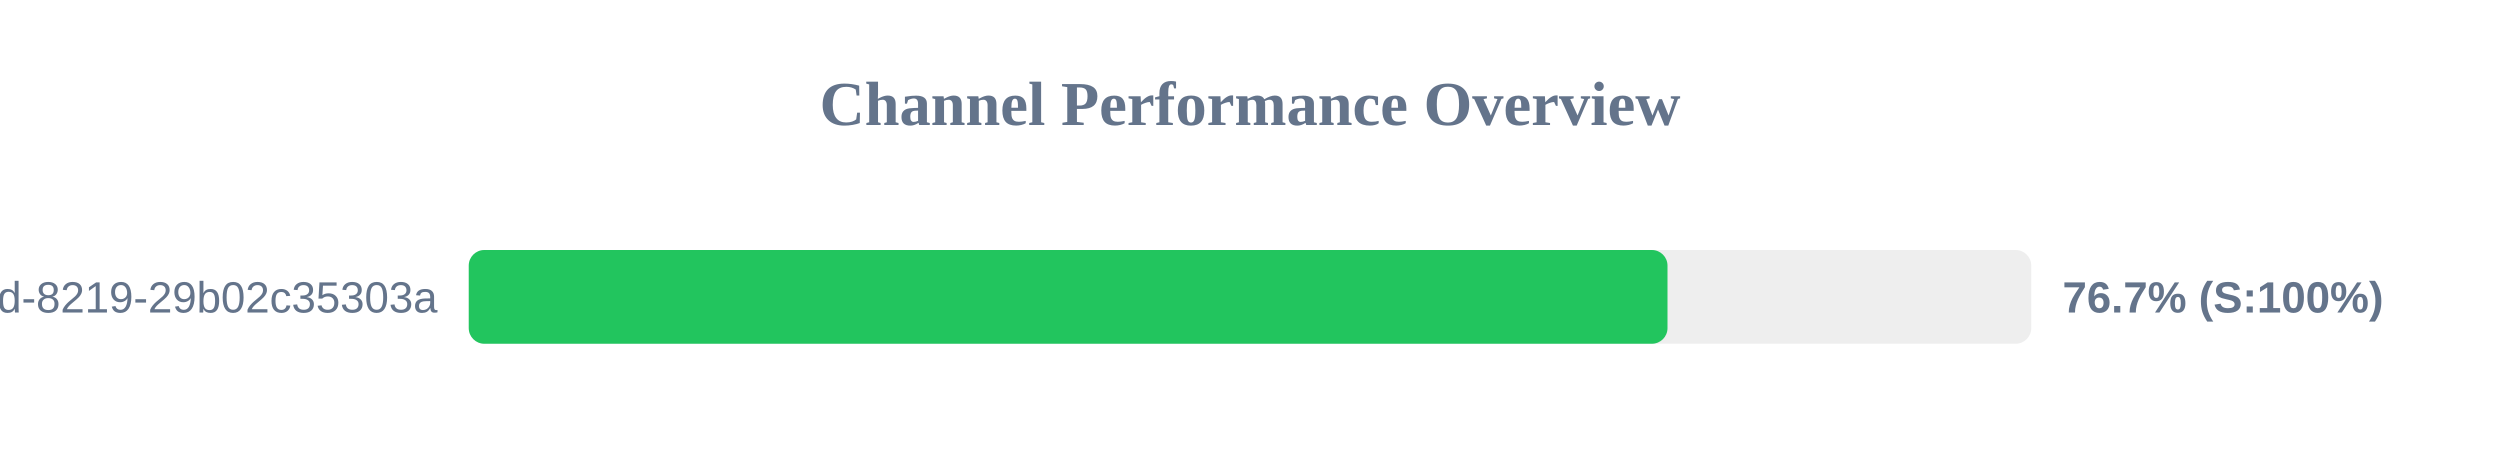
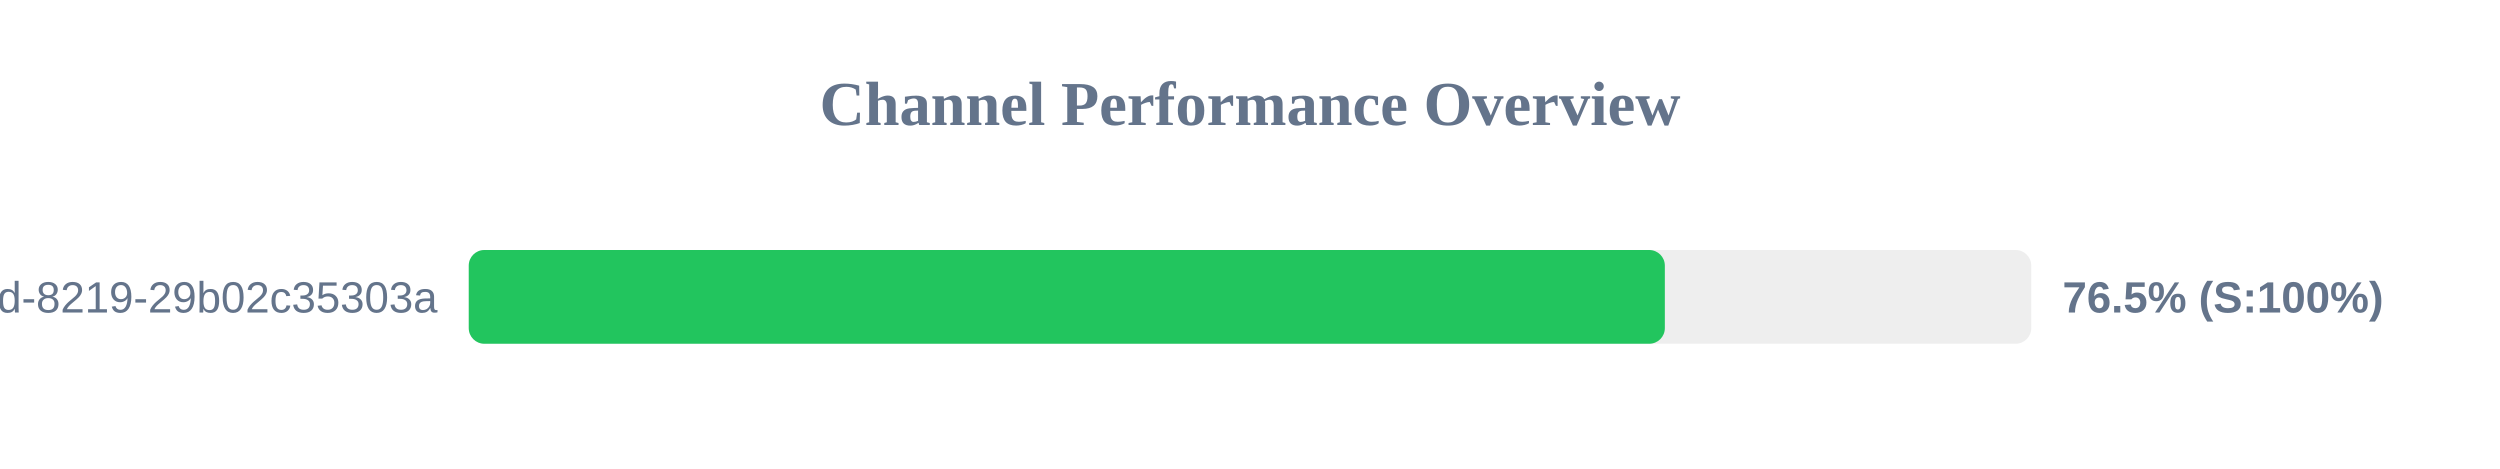
<svg xmlns="http://www.w3.org/2000/svg" width="800" height="150" version="1.1">
  <style>
        .row { font: 14px Arial; fill: #64748b; }
        .score { font: bold 14px Arial; fill: #64748b; }
    </style>
  <text x="400" y="40" text-anchor="middle" font-size="20px" font-weight="bold" fill="#64748b">Channel Performance Overview</text>
  <rect x="150" y="80" width="500" height="30" fill="#eee" rx="5" />
-   <rect x="150" y="80" width="383.6" height="30" fill="#22c55e" rx="5" />
+   <rect x="150" y="80" width="382.75" height="30" fill="#22c55e" rx="5" />
  <text x="140" y="100" text-anchor="end" class="row">?uuid=5eaa121d-4362-444d-8219-29b02c35303a</text>
-   <text x="660" y="100" text-anchor="start" class="score">76.7% (S:100%)</text>
+   <text x="660" y="100" text-anchor="start" class="score">76.5% (S:100%)</text>
</svg>
